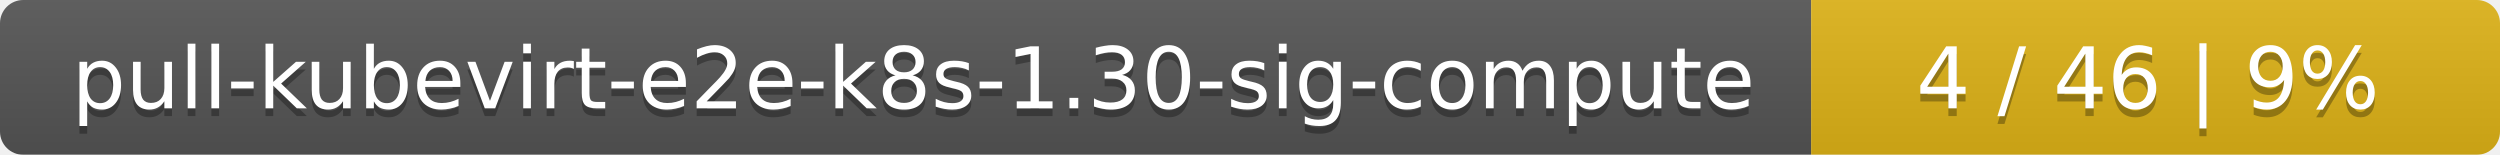
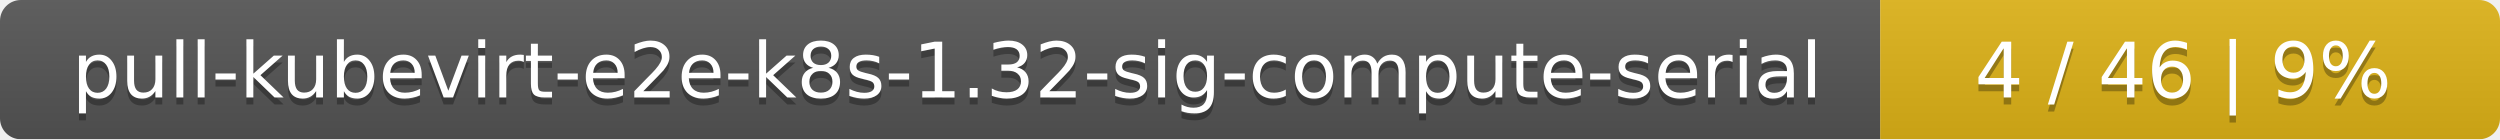
- <svg xmlns="http://www.w3.org/2000/svg" width="323" height="20">
+ <svg xmlns="http://www.w3.org/2000/svg" width="359" height="20">
  <linearGradient id="smooth" x2="0" y2="100%">
    <stop offset="0" stop-color="#bbb" stop-opacity=".1" />
    <stop offset="1" stop-opacity=".1" />
  </linearGradient>
  <mask id="round">
-     <rect width="323" height="20" rx="3" fill="#fff" />
+     <rect width="359" height="20" rx="3" fill="#fff" />
  </mask>
  <g mask="url(#round)">
-     <rect width="234" height="20" fill="#555" />
-     <rect x="234" width="89" height="20" fill="#dfb317" />
-     <rect width="323" height="20" fill="url(#smooth)" />
+     <rect width="270" height="20" fill="#555" />
+     <rect x="270" width="89" height="20" fill="#dfb317" />
+     <rect width="359" height="20" fill="url(#smooth)" />
  </g>
  <g fill="#fff" text-anchor="middle" font-family="DejaVu Sans,Verdana,Geneva,sans-serif" font-size="11">
-     <text x="118" y="15" fill="#010101" fill-opacity=".3">pull-kubevirt-e2e-k8s-1.30-sig-compute</text>
-     <text x="118" y="14">pull-kubevirt-e2e-k8s-1.30-sig-compute</text>
-     <text x="277.5" y="15" fill="#010101" fill-opacity=".3">4 / 46    |    9%</text>
-     <text x="277.5" y="14">4 / 46    |    9%</text>
+     <text x="136" y="15" fill="#010101" fill-opacity=".3">pull-kubevirt-e2e-k8s-1.32-sig-compute-serial</text>
+     <text x="136" y="14">pull-kubevirt-e2e-k8s-1.32-sig-compute-serial</text>
+     <text x="313.5" y="15" fill="#010101" fill-opacity=".3">4 / 46    |    9%</text>
+     <text x="313.5" y="14">4 / 46    |    9%</text>
  </g>
</svg>
